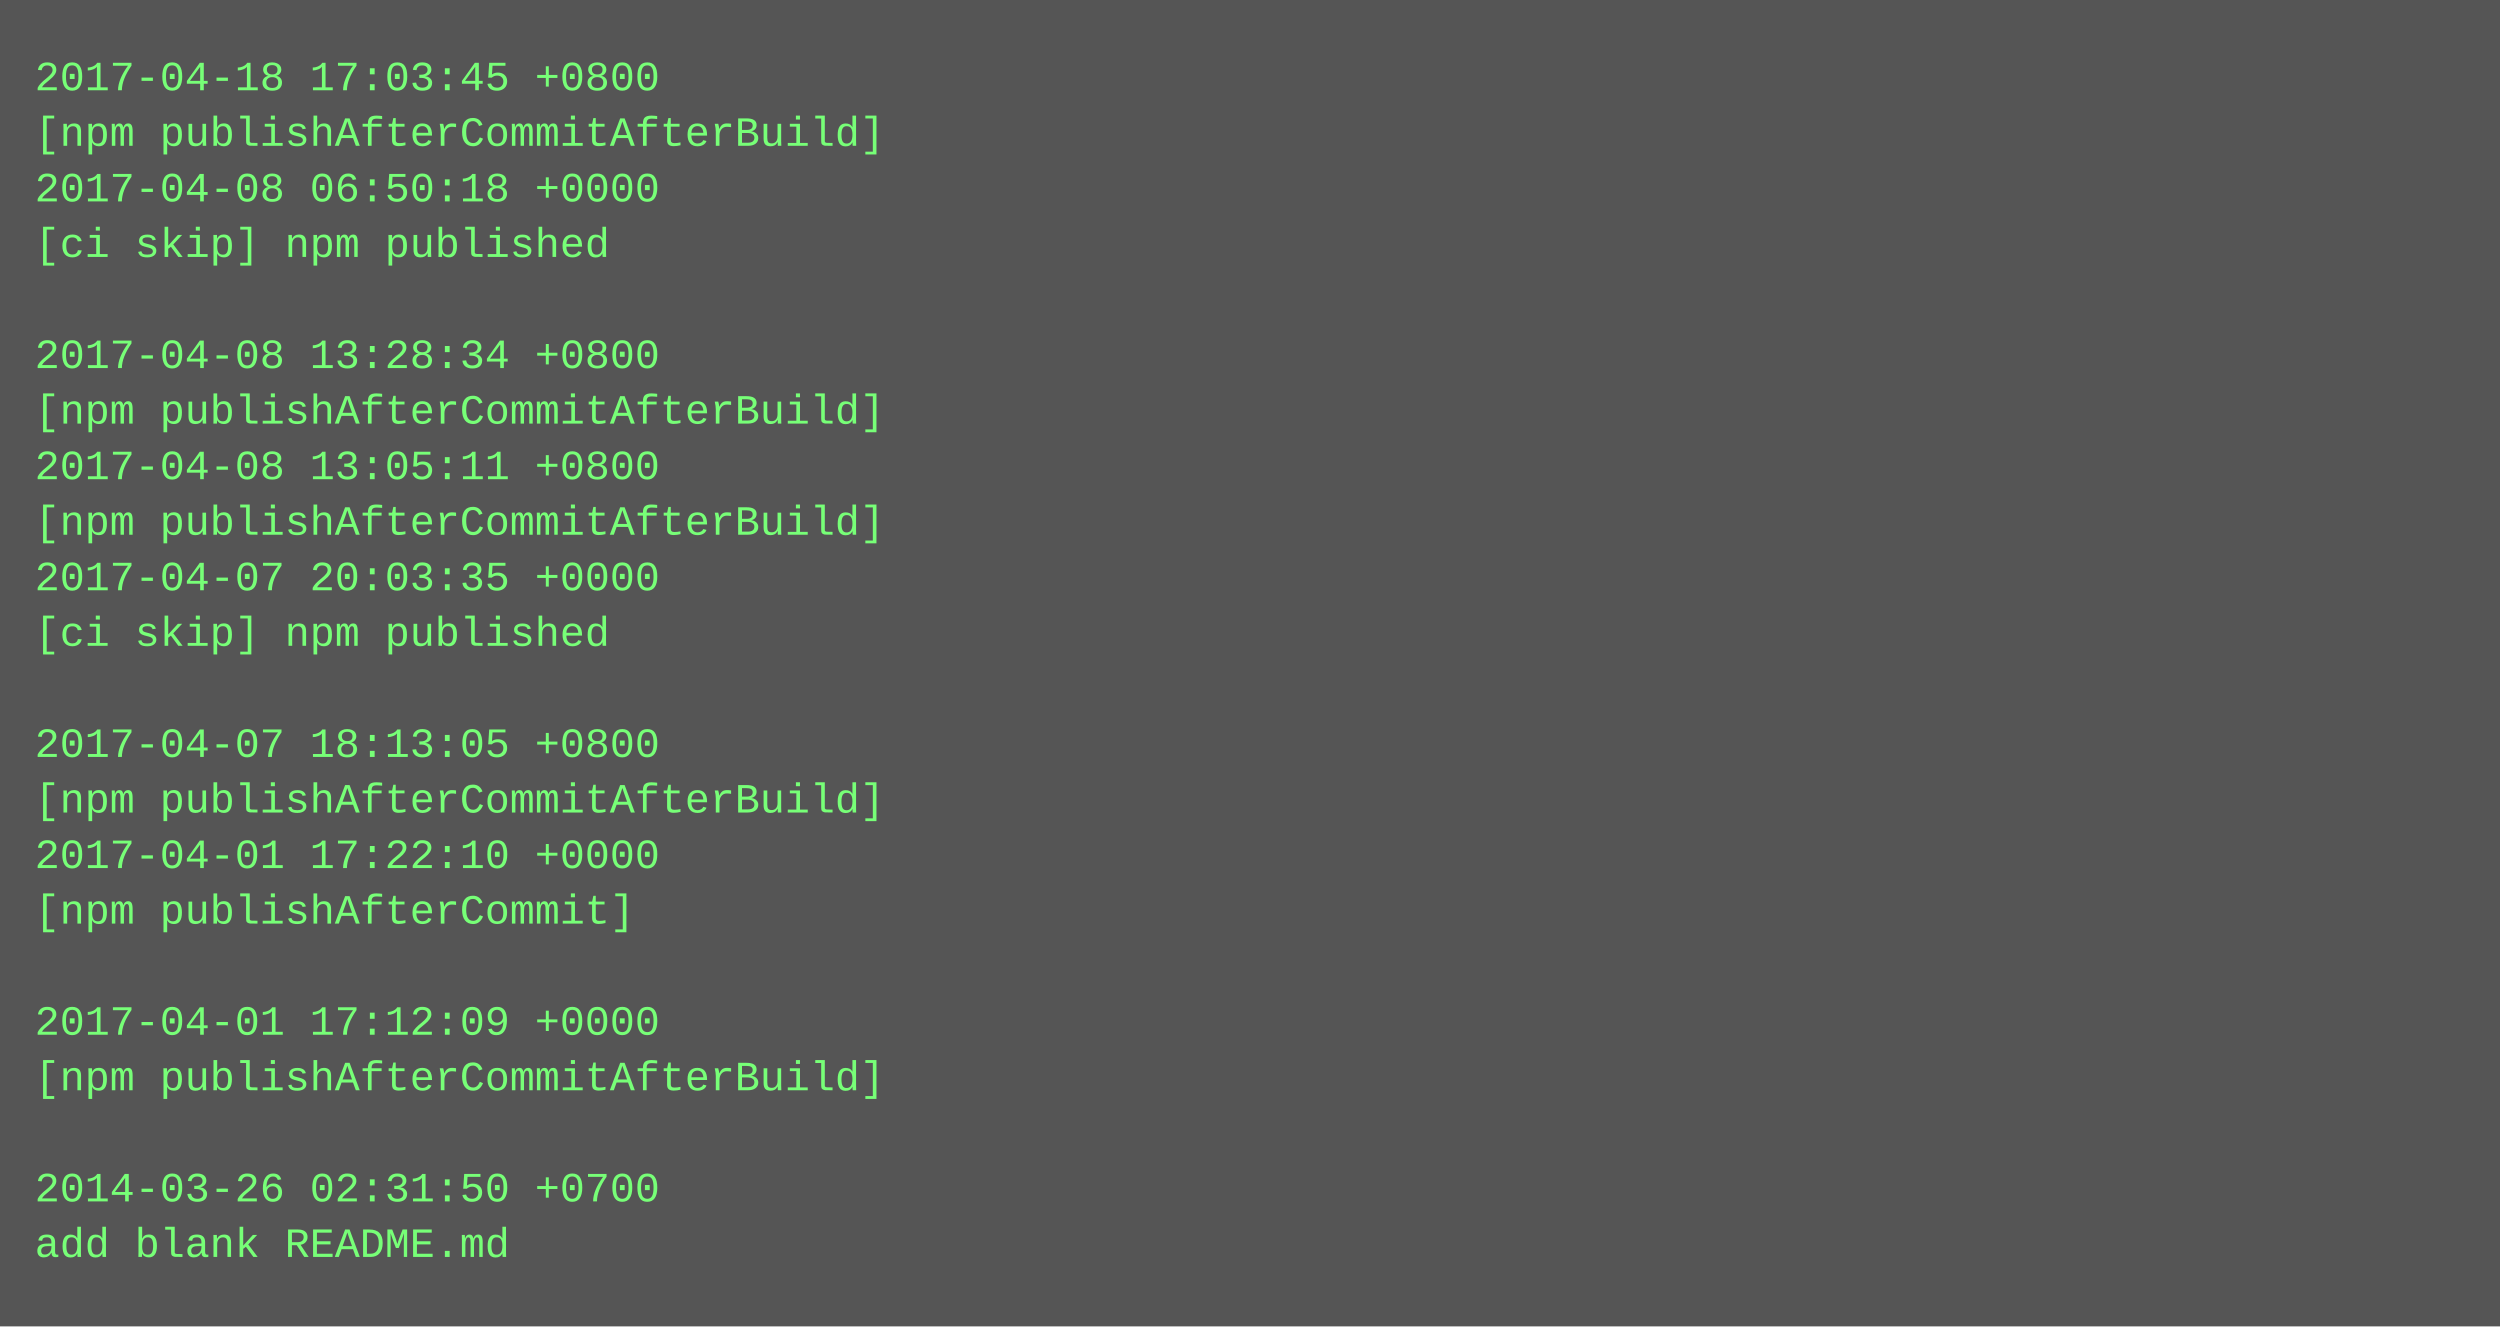
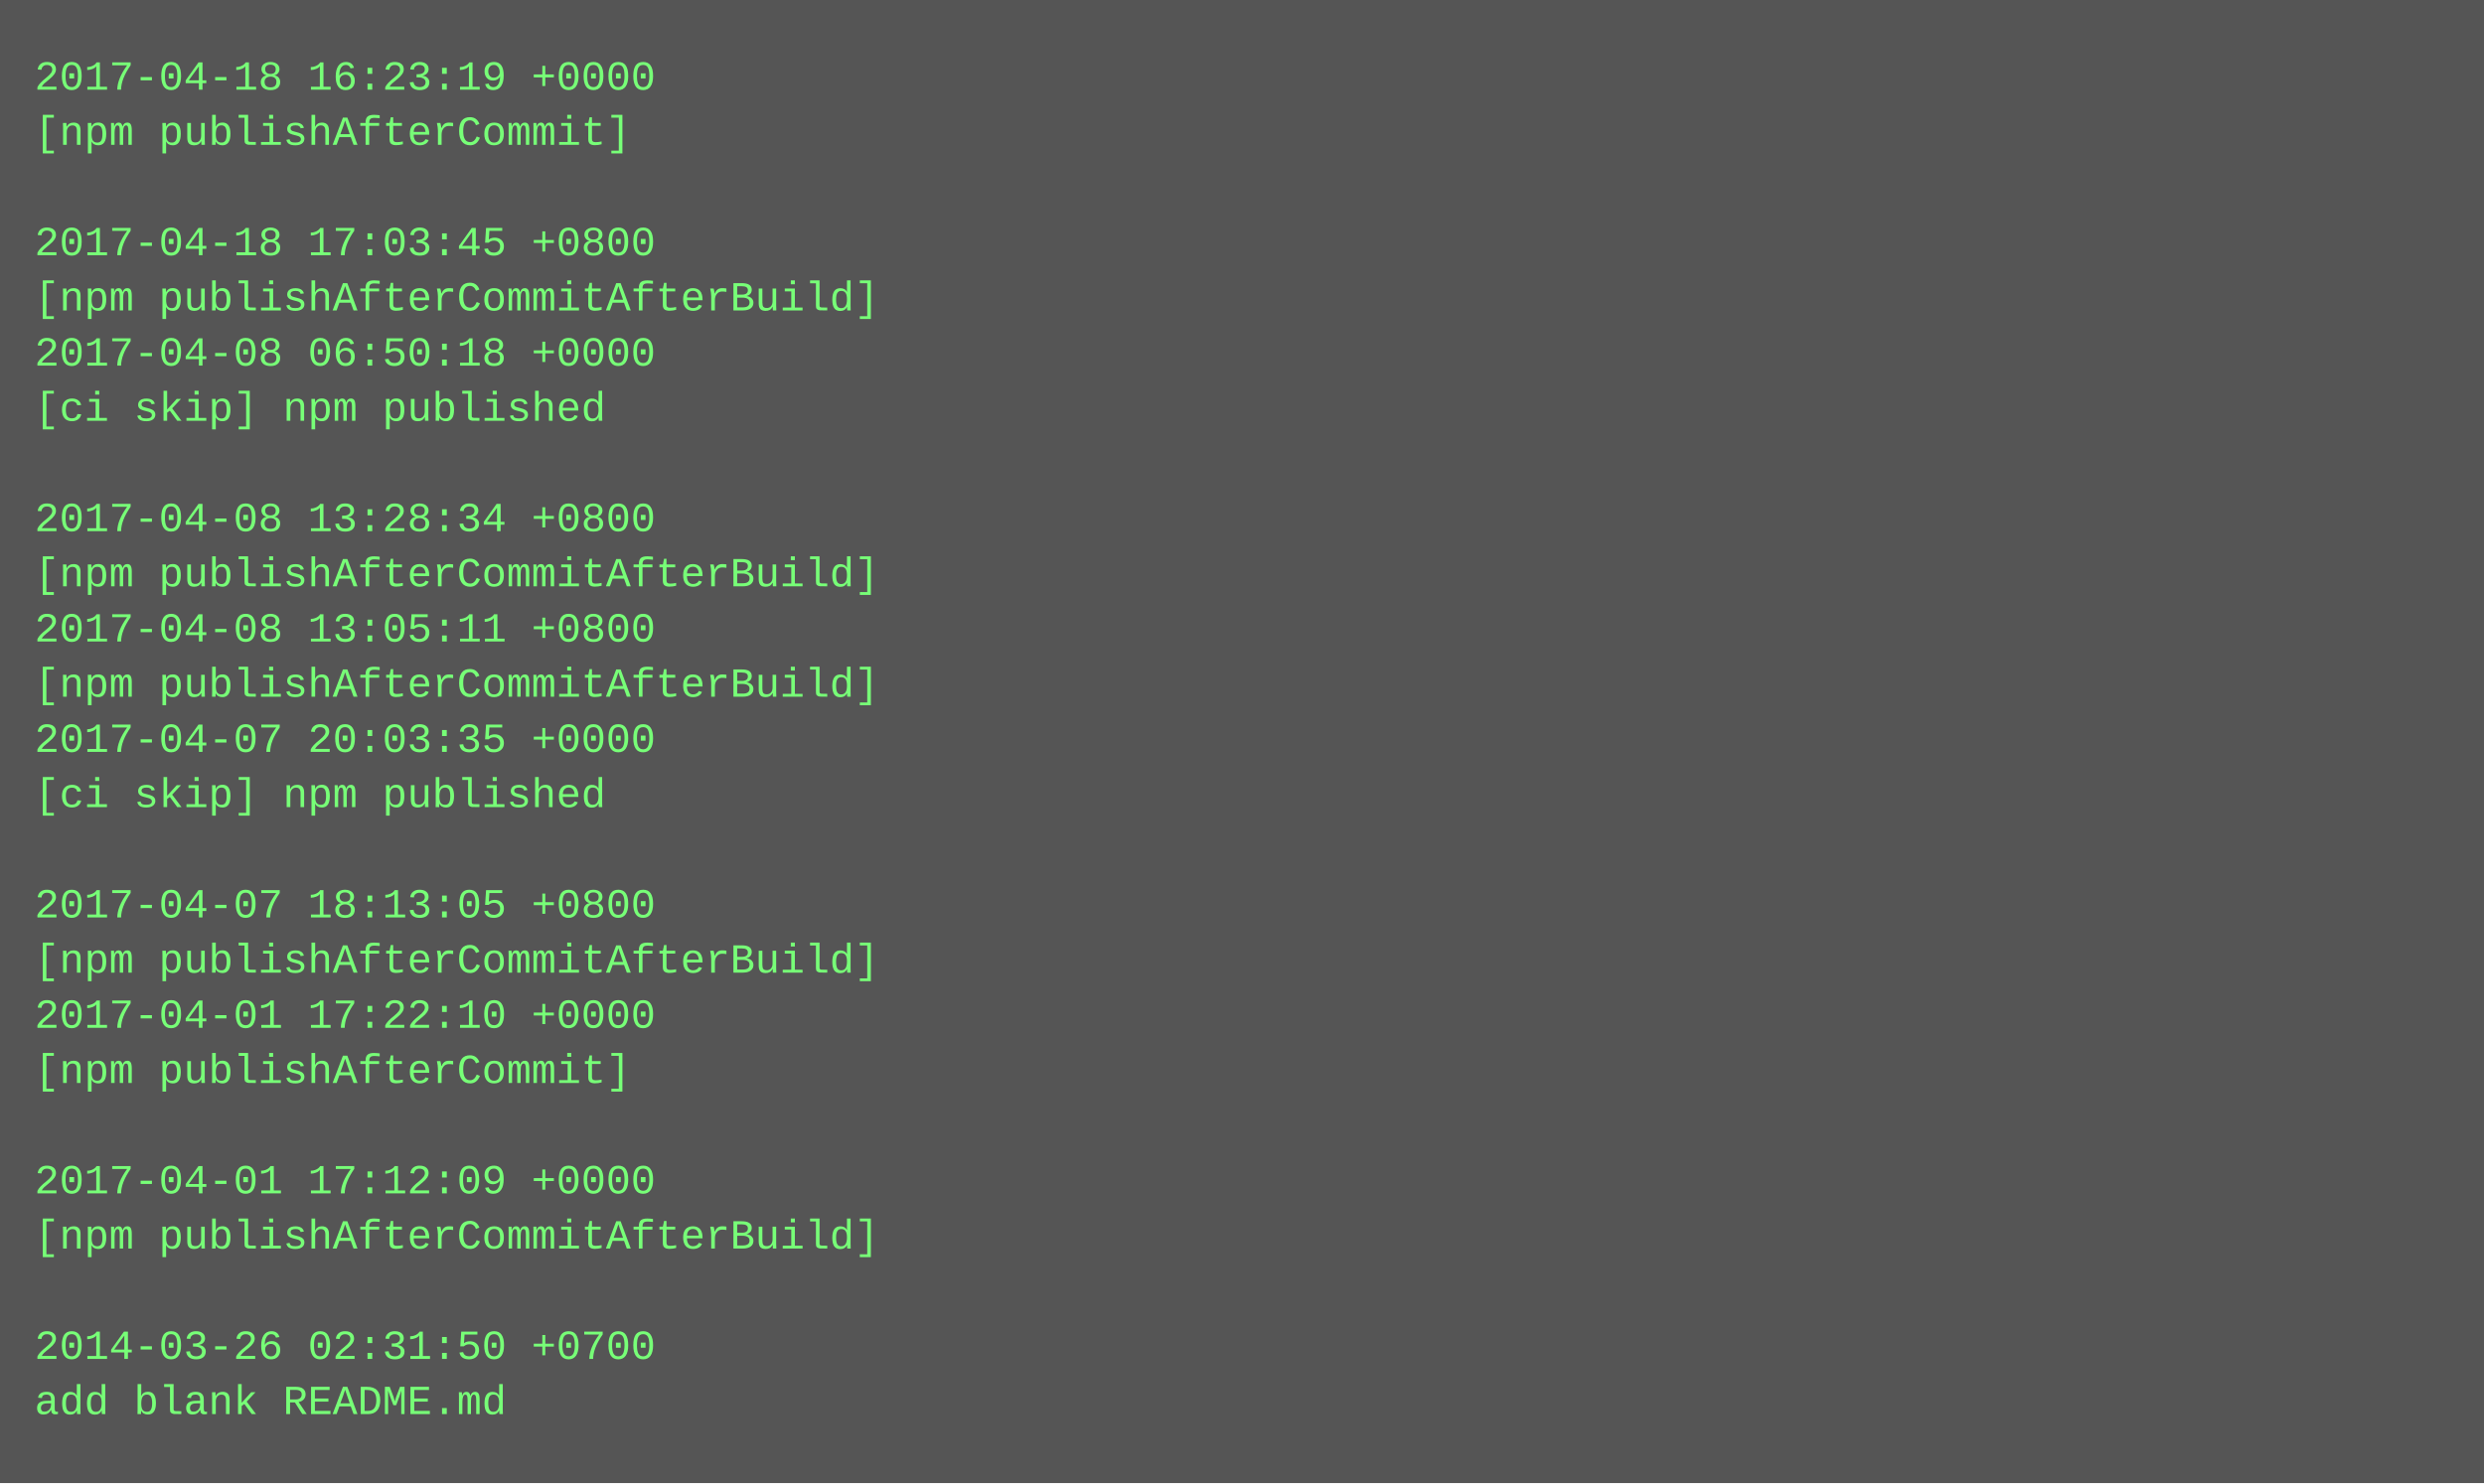
- <svg xmlns="http://www.w3.org/2000/svg" height="382" width="720">
-   <rect height="382" fill="#555" width="720" />
+ <svg xmlns="http://www.w3.org/2000/svg" height="430" width="720">
+   <rect height="430" fill="#555" width="720" />
  <text fill="#7f7" font-family="Courier New" font-size="12" xml:space="preserve">
-     <tspan x="10" y="26">2017-04-18 17:03:45 +0800</tspan>
-     <tspan x="10" y="42">[npm publishAfterCommitAfterBuild]</tspan>
-     <tspan x="10" y="58">2017-04-08 06:50:18 +0000</tspan>
-     <tspan x="10" y="74">[ci skip] npm published</tspan>
-     <tspan x="10" y="90" />
-     <tspan x="10" y="106">2017-04-08 13:28:34 +0800</tspan>
-     <tspan x="10" y="122">[npm publishAfterCommitAfterBuild]</tspan>
-     <tspan x="10" y="138">2017-04-08 13:05:11 +0800</tspan>
-     <tspan x="10" y="154">[npm publishAfterCommitAfterBuild]</tspan>
-     <tspan x="10" y="170">2017-04-07 20:03:35 +0000</tspan>
-     <tspan x="10" y="186">[ci skip] npm published</tspan>
-     <tspan x="10" y="202" />
-     <tspan x="10" y="218">2017-04-07 18:13:05 +0800</tspan>
-     <tspan x="10" y="234">[npm publishAfterCommitAfterBuild]</tspan>
-     <tspan x="10" y="250">2017-04-01 17:22:10 +0000</tspan>
-     <tspan x="10" y="266">[npm publishAfterCommit]</tspan>
-     <tspan x="10" y="282" />
-     <tspan x="10" y="298">2017-04-01 17:12:09 +0000</tspan>
-     <tspan x="10" y="314">[npm publishAfterCommitAfterBuild]</tspan>
+     <tspan x="10" y="26">2017-04-18 16:23:19 +0000</tspan>
+     <tspan x="10" y="42">[npm publishAfterCommit]</tspan>
+     <tspan x="10" y="58" />
+     <tspan x="10" y="74">2017-04-18 17:03:45 +0800</tspan>
+     <tspan x="10" y="90">[npm publishAfterCommitAfterBuild]</tspan>
+     <tspan x="10" y="106">2017-04-08 06:50:18 +0000</tspan>
+     <tspan x="10" y="122">[ci skip] npm published</tspan>
+     <tspan x="10" y="138" />
+     <tspan x="10" y="154">2017-04-08 13:28:34 +0800</tspan>
+     <tspan x="10" y="170">[npm publishAfterCommitAfterBuild]</tspan>
+     <tspan x="10" y="186">2017-04-08 13:05:11 +0800</tspan>
+     <tspan x="10" y="202">[npm publishAfterCommitAfterBuild]</tspan>
+     <tspan x="10" y="218">2017-04-07 20:03:35 +0000</tspan>
+     <tspan x="10" y="234">[ci skip] npm published</tspan>
+     <tspan x="10" y="250" />
+     <tspan x="10" y="266">2017-04-07 18:13:05 +0800</tspan>
+     <tspan x="10" y="282">[npm publishAfterCommitAfterBuild]</tspan>
+     <tspan x="10" y="298">2017-04-01 17:22:10 +0000</tspan>
+     <tspan x="10" y="314">[npm publishAfterCommit]</tspan>
    <tspan x="10" y="330" />
-     <tspan x="10" y="346">2014-03-26 02:31:50 +0700</tspan>
-     <tspan x="10" y="362">add blank README.md</tspan>
+     <tspan x="10" y="346">2017-04-01 17:12:09 +0000</tspan>
+     <tspan x="10" y="362">[npm publishAfterCommitAfterBuild]</tspan>
+     <tspan x="10" y="378" />
+     <tspan x="10" y="394">2014-03-26 02:31:50 +0700</tspan>
+     <tspan x="10" y="410">add blank README.md</tspan>
  </text>
</svg>
